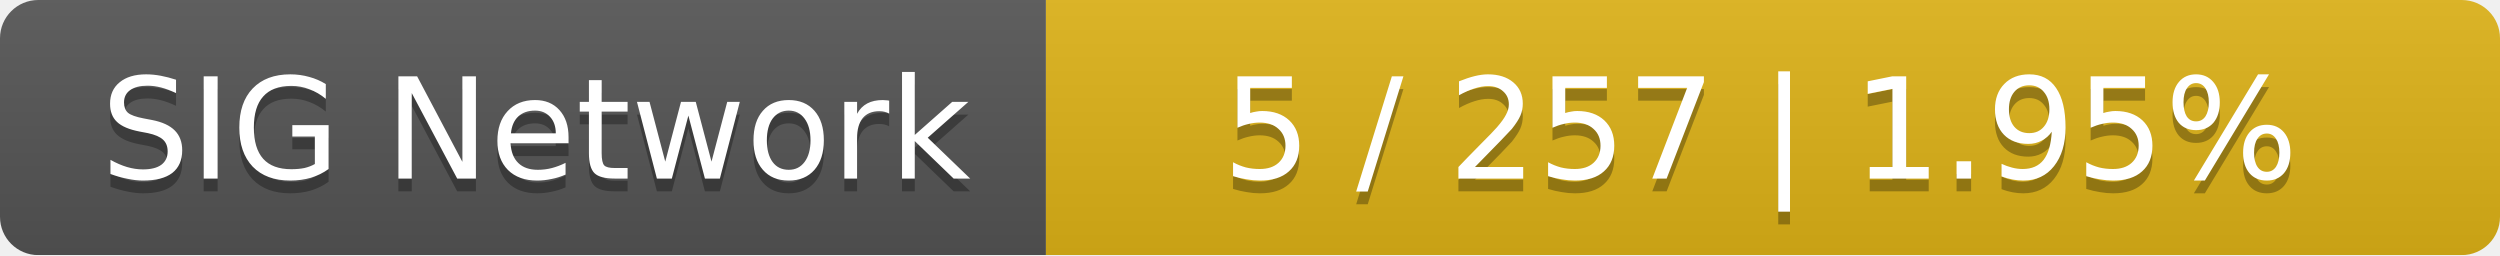
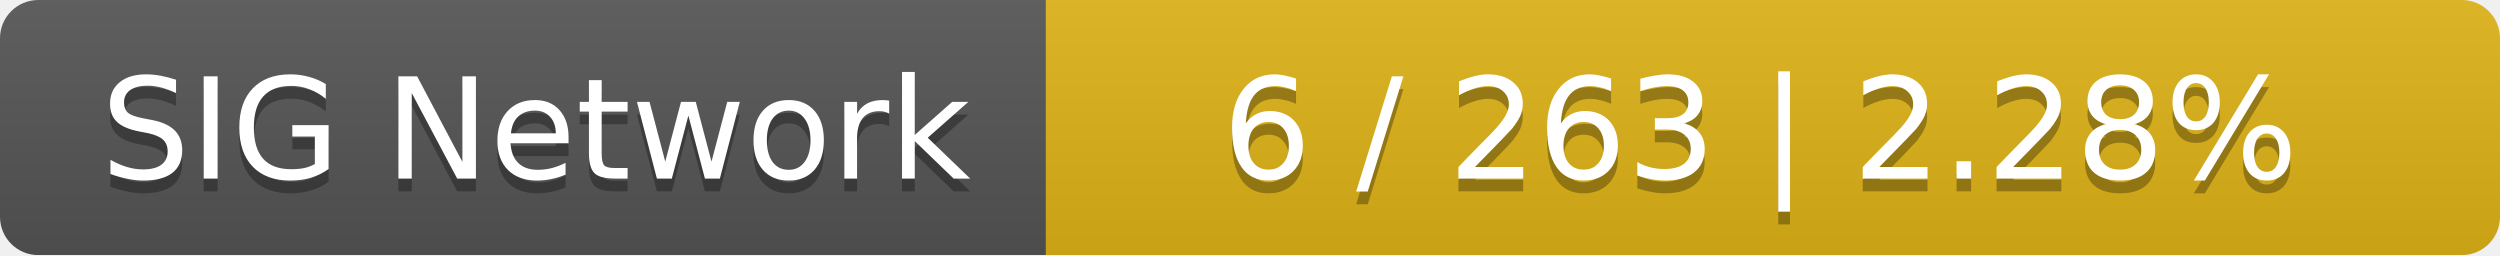
<svg xmlns="http://www.w3.org/2000/svg" width="196" height="20">
  <linearGradient id="smooth" x2="0" y2="100%">
    <stop offset="0" stop-color="#bbb" stop-opacity=".1" />
    <stop offset="1" stop-opacity=".1" />
  </linearGradient>
  <mask id="round">
    <rect width="196" height="20" rx="3" fill="#fff" />
  </mask>
  <g mask="url(#round)">
    <rect width="82" height="20" fill="#555" />
    <rect x="82" width="114" height="20" fill="#dfb317" />
    <rect width="196" height="20" fill="url(#smooth)" />
  </g>
  <g fill="#fff" text-anchor="middle" font-family="DejaVu Sans,Verdana,Geneva,sans-serif" font-size="11">
    <text x="42" y="15" fill="#010101" fill-opacity=".3">SIG Network</text>
    <text x="42" y="14">SIG Network</text>
-     <text x="138" y="15" fill="#010101" fill-opacity=".3">5 / 257    |    1.95%</text>
-     <text x="138" y="14">5 / 257    |    1.95%</text>
+     <text x="138" y="15" fill="#010101" fill-opacity=".3">6 / 263    |    2.28%</text>
+     <text x="138" y="14">6 / 263    |    2.28%</text>
  </g>
</svg>
